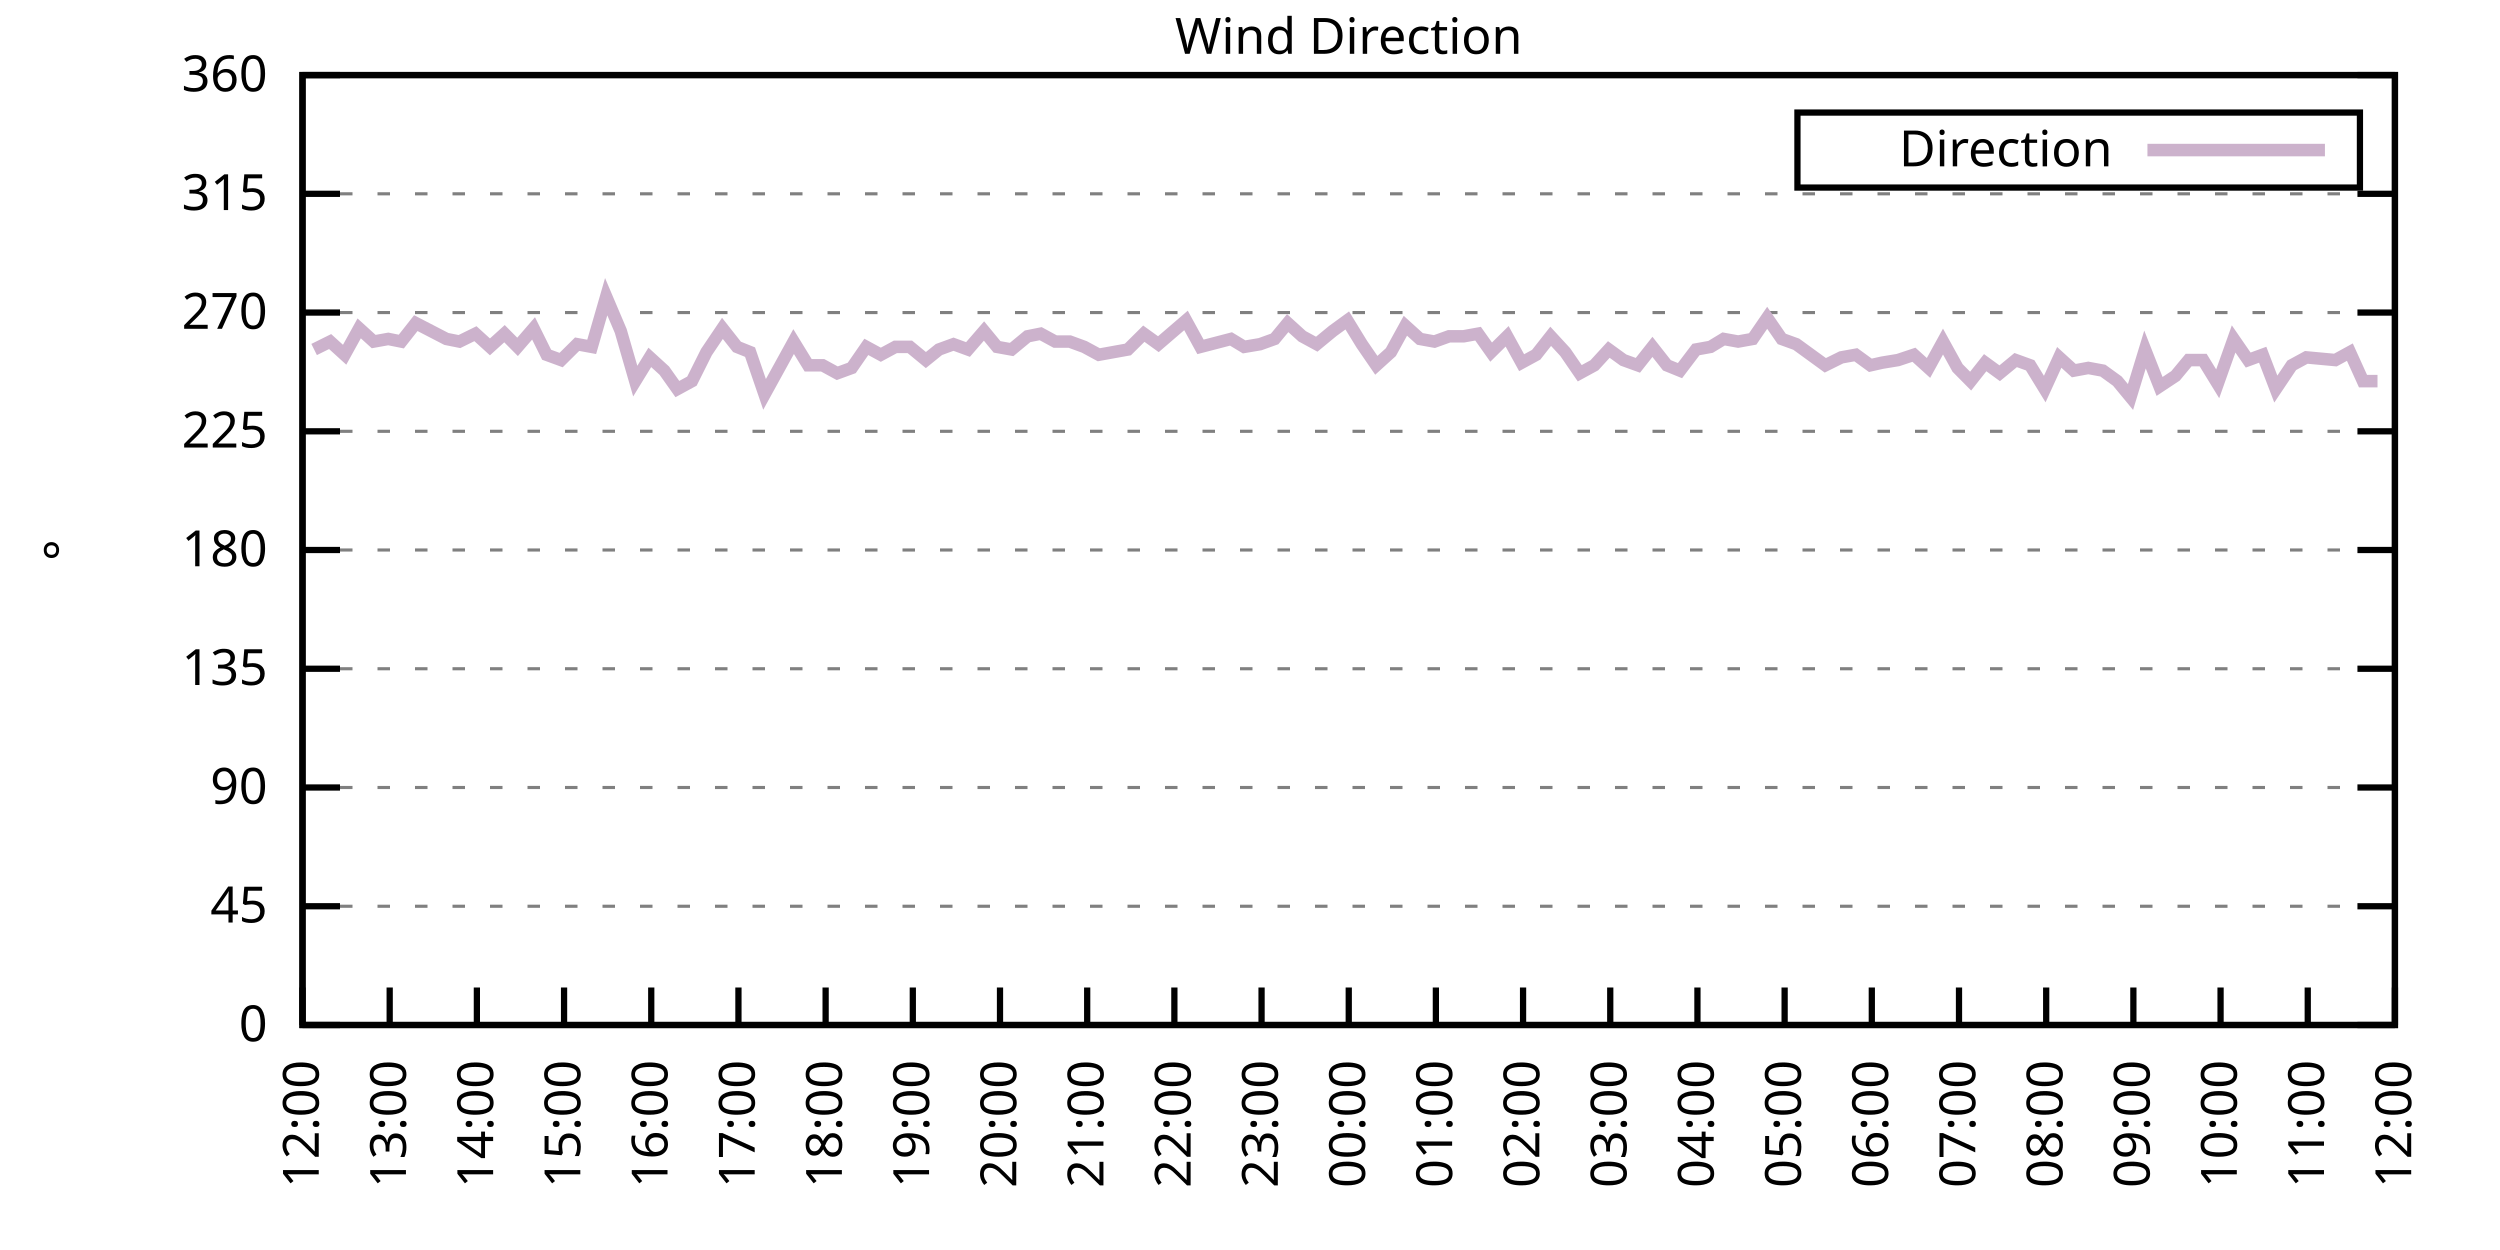
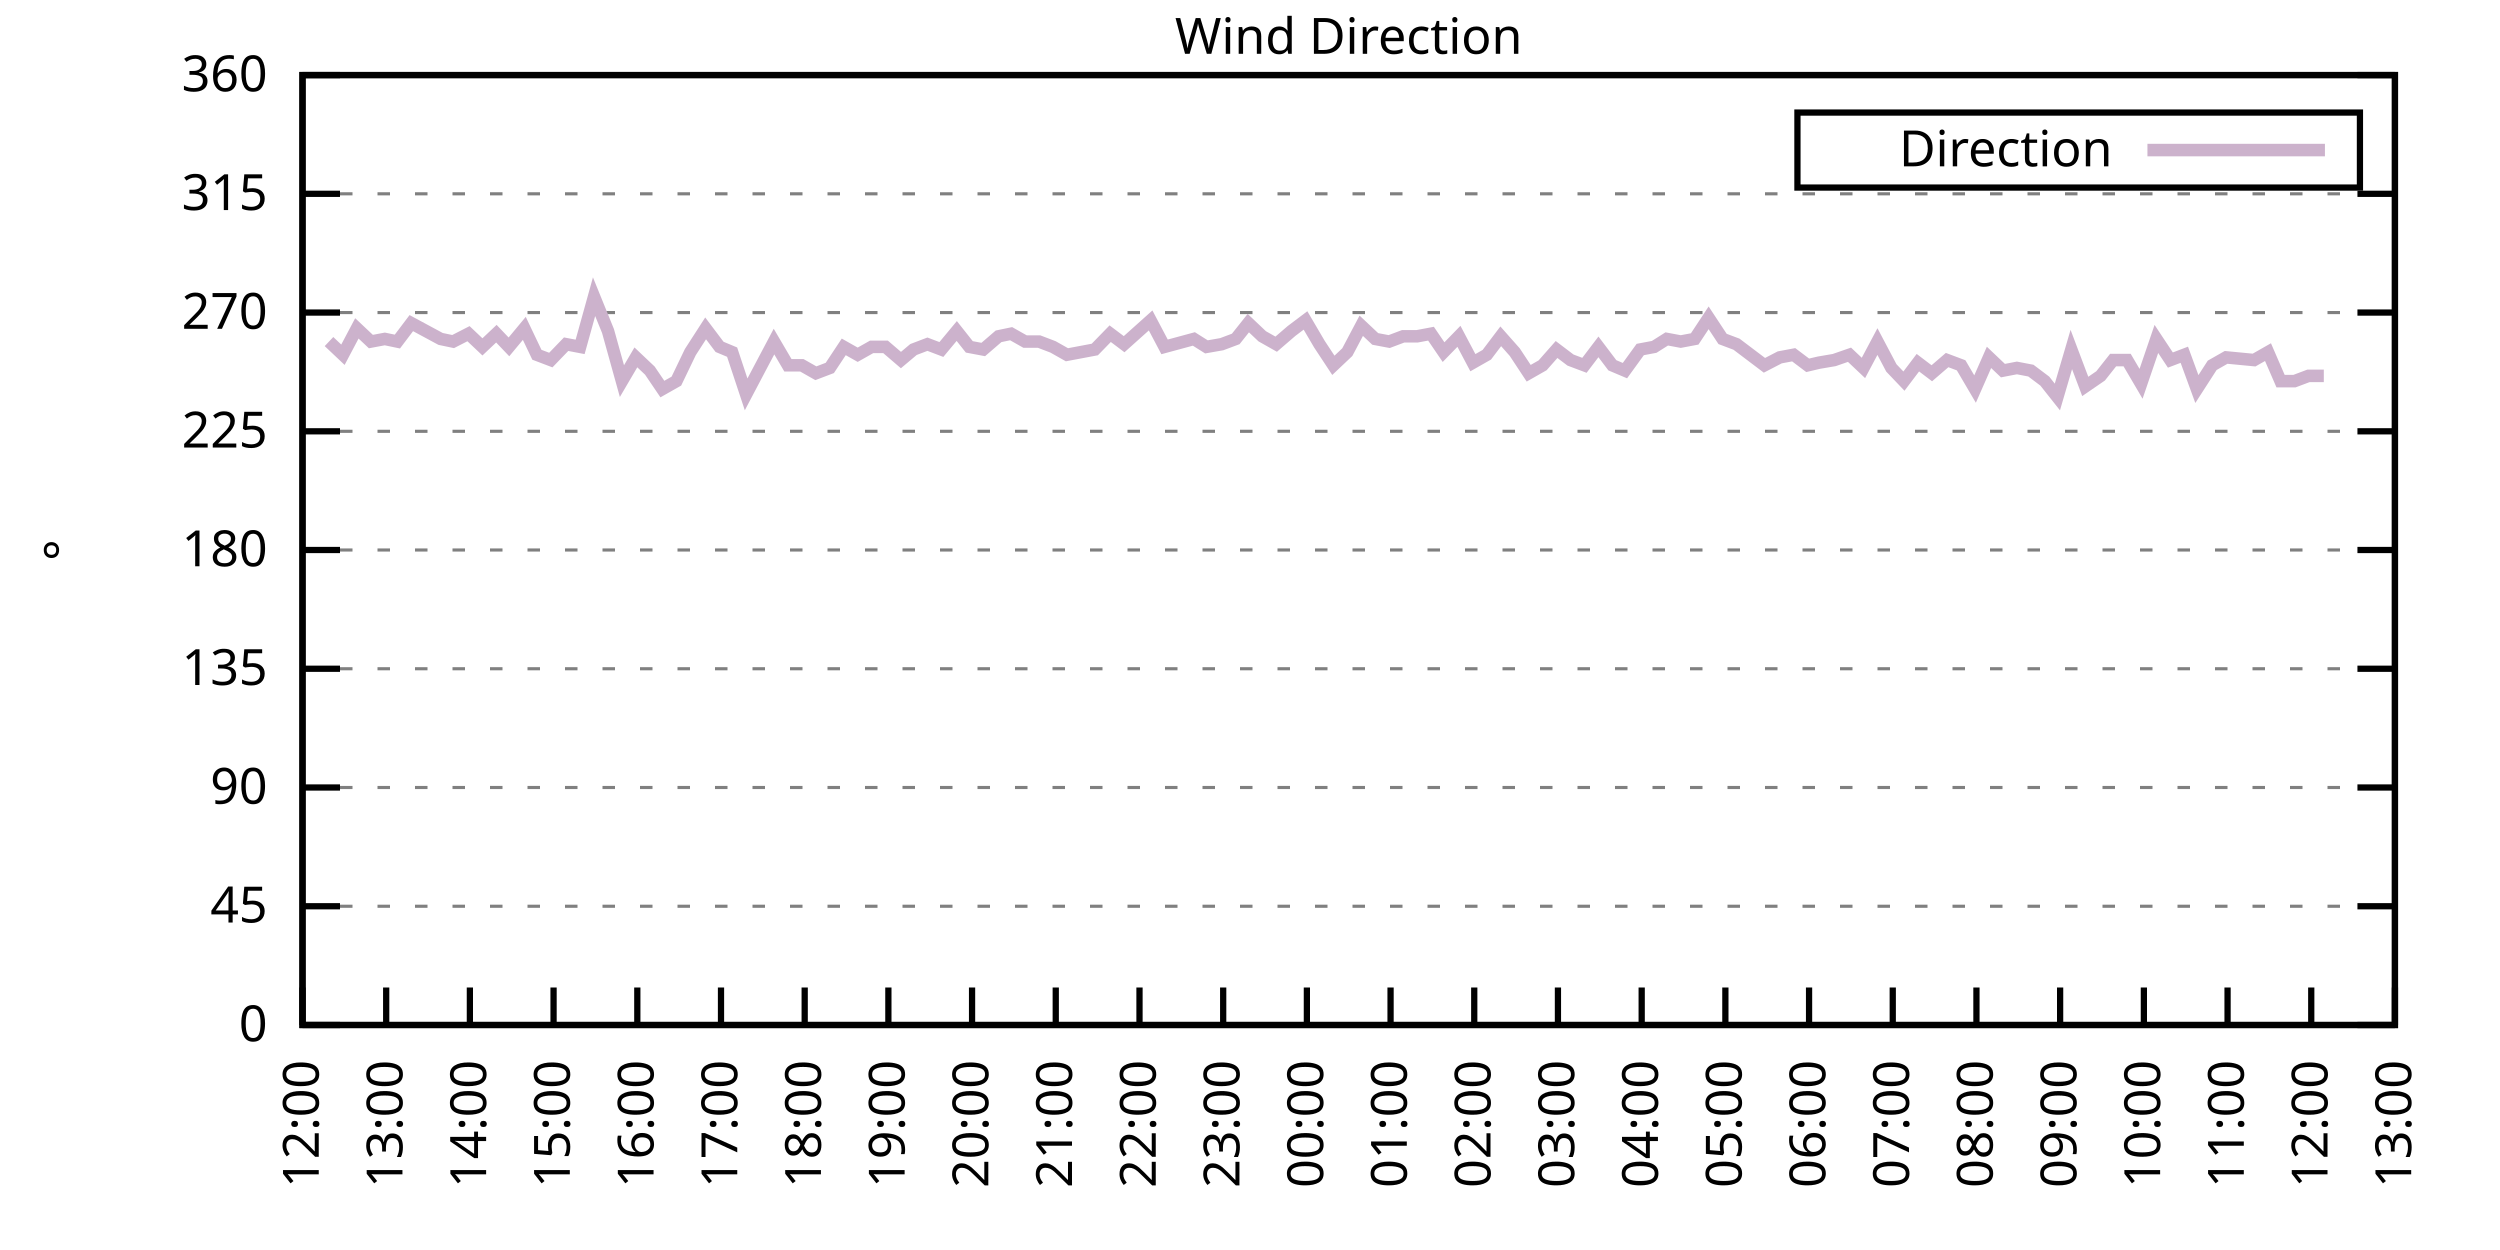
<svg xmlns="http://www.w3.org/2000/svg" xmlns:xlink="http://www.w3.org/1999/xlink" width="400" height="200" viewBox="0 0 400 200">
  <g id="gnuplot_canvas">
    <rect x="0" y="0" width="400" height="200" fill="none" />
    <defs>
      <circle id="gpDot" r="0.5" stroke-width="0.5" stroke="currentColor" />
      <path id="gpPt0" stroke-width="0.333" stroke="currentColor" d="M-1,0 h2 M0,-1 v2" />
      <path id="gpPt1" stroke-width="0.333" stroke="currentColor" d="M-1,-1 L1,1 M1,-1 L-1,1" />
      <path id="gpPt2" stroke-width="0.333" stroke="currentColor" d="M-1,0 L1,0 M0,-1 L0,1 M-1,-1 L1,1 M-1,1 L1,-1" />
      <rect id="gpPt3" stroke-width="0.333" stroke="currentColor" x="-1" y="-1" width="2" height="2" />
      <rect id="gpPt4" stroke-width="0.333" stroke="currentColor" fill="currentColor" x="-1" y="-1" width="2" height="2" />
      <circle id="gpPt5" stroke-width="0.333" stroke="currentColor" cx="0" cy="0" r="1" />
      <use xlink:href="#gpPt5" id="gpPt6" fill="currentColor" stroke="none" />
      <path id="gpPt7" stroke-width="0.333" stroke="currentColor" d="M0,-1.33 L-1.33,0.67 L1.33,0.67 z" />
      <use xlink:href="#gpPt7" id="gpPt8" fill="currentColor" stroke="none" />
      <use xlink:href="#gpPt7" id="gpPt9" stroke="currentColor" transform="rotate(180)" />
      <use xlink:href="#gpPt9" id="gpPt10" fill="currentColor" stroke="none" />
      <use xlink:href="#gpPt3" id="gpPt11" stroke="currentColor" transform="rotate(45)" />
      <use xlink:href="#gpPt11" id="gpPt12" fill="currentColor" stroke="none" />
      <path id="gpPt13" stroke-width="0.333" stroke="currentColor" d="M0,1.330 L1.265,0.411 L0.782,-1.067 L-0.782,-1.076 L-1.265,0.411 z" />
      <use xlink:href="#gpPt13" id="gpPt14" fill="currentColor" stroke="none" />
      <filter id="textbox" filterUnits="objectBoundingBox" x="0" y="0" height="1" width="1">
        <feFlood flood-color="white" flood-opacity="1" result="bgnd" />
        <feComposite in="SourceGraphic" in2="bgnd" operator="atop" />
      </filter>
      <filter id="greybox" filterUnits="objectBoundingBox" x="0" y="0" height="1" width="1">
        <feFlood flood-color="lightgrey" flood-opacity="1" result="grey" />
        <feComposite in="SourceGraphic" in2="grey" operator="atop" />
      </filter>
    </defs>
    <g fill="none" color="white" stroke="currentColor" stroke-width="1.00" stroke-linecap="butt" stroke-linejoin="miter">
</g>
    <g fill="none" color="black" stroke="currentColor" stroke-width="1.00" stroke-linecap="butt" stroke-linejoin="miter">
      <g stroke="none" shape-rendering="crispEdges">
        <polygon fill="rgb(255, 255, 255)" points="48.40,164.00 383.18,164.00 383.18,12.02 48.40,12.02 " />
      </g>
    </g>
    <g fill="none" color="black" stroke="currentColor" stroke-width="1.00" stroke-linecap="butt" stroke-linejoin="miter">
</g>
    <g fill="none" color="black" stroke="black" stroke-width="0.50" stroke-linecap="butt" stroke-linejoin="miter">
</g>
    <g fill="none" color="gray" stroke="currentColor" stroke-width="0.50" stroke-linecap="butt" stroke-linejoin="miter">
      <path stroke="gray" stroke-dasharray="2,4" class="gridline" d="M48.40,164.00 L383.19,164.00  " />
    </g>
    <g fill="none" color="gray" stroke="gray" stroke-width="1.00" stroke-linecap="butt" stroke-linejoin="miter">
</g>
    <g fill="none" color="black" stroke="currentColor" stroke-width="1.00" stroke-linecap="butt" stroke-linejoin="miter">
      <path stroke="black" d="M48.40,164.00 L54.40,164.00 M383.19,164.00 L377.19,164.00  " />
      <g transform="translate(42.80,166.60)" stroke="none" fill="black" font-family="Sans" font-size="8.00" text-anchor="end">
        <text>
          <tspan font-family="Sans"> 0</tspan>
        </text>
      </g>
    </g>
    <g fill="none" color="black" stroke="currentColor" stroke-width="1.00" stroke-linecap="butt" stroke-linejoin="miter">
</g>
    <g fill="none" color="black" stroke="black" stroke-width="0.50" stroke-linecap="butt" stroke-linejoin="miter">
</g>
    <g fill="none" color="gray" stroke="currentColor" stroke-width="0.50" stroke-linecap="butt" stroke-linejoin="miter">
      <path stroke="gray" stroke-dasharray="2,4" class="gridline" d="M48.40,145.00 L383.19,145.00  " />
    </g>
    <g fill="none" color="gray" stroke="gray" stroke-width="1.00" stroke-linecap="butt" stroke-linejoin="miter">
</g>
    <g fill="none" color="black" stroke="currentColor" stroke-width="1.00" stroke-linecap="butt" stroke-linejoin="miter">
      <path stroke="black" d="M48.40,145.00 L54.40,145.00 M383.19,145.00 L377.19,145.00  " />
      <g transform="translate(42.80,147.60)" stroke="none" fill="black" font-family="Sans" font-size="8.00" text-anchor="end">
        <text>
          <tspan font-family="Sans"> 45</tspan>
        </text>
      </g>
    </g>
    <g fill="none" color="black" stroke="currentColor" stroke-width="1.00" stroke-linecap="butt" stroke-linejoin="miter">
</g>
    <g fill="none" color="black" stroke="black" stroke-width="0.50" stroke-linecap="butt" stroke-linejoin="miter">
</g>
    <g fill="none" color="gray" stroke="currentColor" stroke-width="0.50" stroke-linecap="butt" stroke-linejoin="miter">
      <path stroke="gray" stroke-dasharray="2,4" class="gridline" d="M48.40,126.00 L383.19,126.00  " />
    </g>
    <g fill="none" color="gray" stroke="gray" stroke-width="1.00" stroke-linecap="butt" stroke-linejoin="miter">
</g>
    <g fill="none" color="black" stroke="currentColor" stroke-width="1.00" stroke-linecap="butt" stroke-linejoin="miter">
      <path stroke="black" d="M48.40,126.00 L54.40,126.00 M383.19,126.00 L377.19,126.00  " />
      <g transform="translate(42.80,128.60)" stroke="none" fill="black" font-family="Sans" font-size="8.00" text-anchor="end">
        <text>
          <tspan font-family="Sans"> 90</tspan>
        </text>
      </g>
    </g>
    <g fill="none" color="black" stroke="currentColor" stroke-width="1.00" stroke-linecap="butt" stroke-linejoin="miter">
</g>
    <g fill="none" color="black" stroke="black" stroke-width="0.50" stroke-linecap="butt" stroke-linejoin="miter">
</g>
    <g fill="none" color="gray" stroke="currentColor" stroke-width="0.50" stroke-linecap="butt" stroke-linejoin="miter">
      <path stroke="gray" stroke-dasharray="2,4" class="gridline" d="M48.40,107.00 L383.19,107.00  " />
    </g>
    <g fill="none" color="gray" stroke="gray" stroke-width="1.00" stroke-linecap="butt" stroke-linejoin="miter">
</g>
    <g fill="none" color="black" stroke="currentColor" stroke-width="1.00" stroke-linecap="butt" stroke-linejoin="miter">
      <path stroke="black" d="M48.40,107.00 L54.40,107.00 M383.19,107.00 L377.19,107.00  " />
      <g transform="translate(42.80,109.60)" stroke="none" fill="black" font-family="Sans" font-size="8.00" text-anchor="end">
        <text>
          <tspan font-family="Sans"> 135</tspan>
        </text>
      </g>
    </g>
    <g fill="none" color="black" stroke="currentColor" stroke-width="1.00" stroke-linecap="butt" stroke-linejoin="miter">
</g>
    <g fill="none" color="black" stroke="black" stroke-width="0.50" stroke-linecap="butt" stroke-linejoin="miter">
</g>
    <g fill="none" color="gray" stroke="currentColor" stroke-width="0.50" stroke-linecap="butt" stroke-linejoin="miter">
      <path stroke="gray" stroke-dasharray="2,4" class="gridline" d="M48.40,88.00 L383.19,88.00  " />
    </g>
    <g fill="none" color="gray" stroke="gray" stroke-width="1.00" stroke-linecap="butt" stroke-linejoin="miter">
</g>
    <g fill="none" color="black" stroke="currentColor" stroke-width="1.00" stroke-linecap="butt" stroke-linejoin="miter">
      <path stroke="black" d="M48.40,88.00 L54.40,88.00 M383.19,88.00 L377.19,88.00  " />
      <g transform="translate(42.80,90.60)" stroke="none" fill="black" font-family="Sans" font-size="8.00" text-anchor="end">
        <text>
          <tspan font-family="Sans"> 180</tspan>
        </text>
      </g>
    </g>
    <g fill="none" color="black" stroke="currentColor" stroke-width="1.00" stroke-linecap="butt" stroke-linejoin="miter">
</g>
    <g fill="none" color="black" stroke="black" stroke-width="0.50" stroke-linecap="butt" stroke-linejoin="miter">
</g>
    <g fill="none" color="gray" stroke="currentColor" stroke-width="0.50" stroke-linecap="butt" stroke-linejoin="miter">
      <path stroke="gray" stroke-dasharray="2,4" class="gridline" d="M48.40,69.01 L383.19,69.01  " />
    </g>
    <g fill="none" color="gray" stroke="gray" stroke-width="1.00" stroke-linecap="butt" stroke-linejoin="miter">
</g>
    <g fill="none" color="black" stroke="currentColor" stroke-width="1.00" stroke-linecap="butt" stroke-linejoin="miter">
      <path stroke="black" d="M48.40,69.01 L54.40,69.01 M383.19,69.01 L377.19,69.01  " />
      <g transform="translate(42.80,71.61)" stroke="none" fill="black" font-family="Sans" font-size="8.00" text-anchor="end">
        <text>
          <tspan font-family="Sans"> 225</tspan>
        </text>
      </g>
    </g>
    <g fill="none" color="black" stroke="currentColor" stroke-width="1.00" stroke-linecap="butt" stroke-linejoin="miter">
</g>
    <g fill="none" color="black" stroke="black" stroke-width="0.50" stroke-linecap="butt" stroke-linejoin="miter">
</g>
    <g fill="none" color="gray" stroke="currentColor" stroke-width="0.50" stroke-linecap="butt" stroke-linejoin="miter">
      <path stroke="gray" stroke-dasharray="2,4" class="gridline" d="M48.40,50.01 L383.19,50.01  " />
    </g>
    <g fill="none" color="gray" stroke="gray" stroke-width="1.00" stroke-linecap="butt" stroke-linejoin="miter">
</g>
    <g fill="none" color="black" stroke="currentColor" stroke-width="1.00" stroke-linecap="butt" stroke-linejoin="miter">
      <path stroke="black" d="M48.40,50.01 L54.40,50.01 M383.19,50.01 L377.19,50.01  " />
      <g transform="translate(42.80,52.61)" stroke="none" fill="black" font-family="Sans" font-size="8.00" text-anchor="end">
        <text>
          <tspan font-family="Sans"> 270</tspan>
        </text>
      </g>
    </g>
    <g fill="none" color="black" stroke="currentColor" stroke-width="1.00" stroke-linecap="butt" stroke-linejoin="miter">
</g>
    <g fill="none" color="black" stroke="black" stroke-width="0.50" stroke-linecap="butt" stroke-linejoin="miter">
</g>
    <g fill="none" color="gray" stroke="currentColor" stroke-width="0.50" stroke-linecap="butt" stroke-linejoin="miter">
      <path stroke="gray" stroke-dasharray="2,4" class="gridline" d="M48.40,31.01 L383.19,31.01  " />
    </g>
    <g fill="none" color="gray" stroke="gray" stroke-width="1.00" stroke-linecap="butt" stroke-linejoin="miter">
</g>
    <g fill="none" color="black" stroke="currentColor" stroke-width="1.00" stroke-linecap="butt" stroke-linejoin="miter">
      <path stroke="black" d="M48.40,31.01 L54.40,31.01 M383.19,31.01 L377.19,31.01  " />
      <g transform="translate(42.80,33.61)" stroke="none" fill="black" font-family="Sans" font-size="8.00" text-anchor="end">
        <text>
          <tspan font-family="Sans"> 315</tspan>
        </text>
      </g>
    </g>
    <g fill="none" color="black" stroke="currentColor" stroke-width="1.00" stroke-linecap="butt" stroke-linejoin="miter">
</g>
    <g fill="none" color="black" stroke="black" stroke-width="0.50" stroke-linecap="butt" stroke-linejoin="miter">
</g>
    <g fill="none" color="gray" stroke="currentColor" stroke-width="0.50" stroke-linecap="butt" stroke-linejoin="miter">
      <path stroke="gray" stroke-dasharray="2,4" class="gridline" d="M48.40,12.01 L383.19,12.01  " />
    </g>
    <g fill="none" color="gray" stroke="gray" stroke-width="1.00" stroke-linecap="butt" stroke-linejoin="miter">
</g>
    <g fill="none" color="black" stroke="currentColor" stroke-width="1.00" stroke-linecap="butt" stroke-linejoin="miter">
      <path stroke="black" d="M48.40,12.01 L54.40,12.01 M383.19,12.01 L377.19,12.01  " />
      <g transform="translate(42.80,14.61)" stroke="none" fill="black" font-family="Sans" font-size="8.00" text-anchor="end">
        <text>
          <tspan font-family="Sans"> 360</tspan>
        </text>
      </g>
    </g>
    <g fill="none" color="black" stroke="currentColor" stroke-width="1.00" stroke-linecap="butt" stroke-linejoin="miter">
      <path stroke="black" d="M48.40,164.00 L48.40,158.00  " />
      <g transform="translate(51.00,169.60) rotate(270.00)" stroke="none" fill="black" font-family="Sans" font-size="8.00" text-anchor="end">
        <text>
          <tspan font-family="Sans">12:00</tspan>
        </text>
      </g>
    </g>
    <g fill="none" color="black" stroke="currentColor" stroke-width="1.00" stroke-linecap="butt" stroke-linejoin="miter">
-       <path stroke="black" d="M62.35,164.00 L62.35,158.00  " />
-       <g transform="translate(64.95,169.60) rotate(270.00)" stroke="none" fill="black" font-family="Sans" font-size="8.00" text-anchor="end">
+       <path stroke="black" d="M61.79,164.00 L61.79,158.00  " />
+       <g transform="translate(64.39,169.60) rotate(270.00)" stroke="none" fill="black" font-family="Sans" font-size="8.00" text-anchor="end">
        <text>
          <tspan font-family="Sans">13:00</tspan>
        </text>
      </g>
    </g>
    <g fill="none" color="black" stroke="currentColor" stroke-width="1.00" stroke-linecap="butt" stroke-linejoin="miter">
-       <path stroke="black" d="M76.30,164.00 L76.30,158.00  " />
-       <g transform="translate(78.90,169.60) rotate(270.00)" stroke="none" fill="black" font-family="Sans" font-size="8.00" text-anchor="end">
+       <path stroke="black" d="M75.18,164.00 L75.18,158.00  " />
+       <g transform="translate(77.78,169.60) rotate(270.00)" stroke="none" fill="black" font-family="Sans" font-size="8.00" text-anchor="end">
        <text>
          <tspan font-family="Sans">14:00</tspan>
        </text>
      </g>
    </g>
    <g fill="none" color="black" stroke="currentColor" stroke-width="1.00" stroke-linecap="butt" stroke-linejoin="miter">
-       <path stroke="black" d="M90.25,164.00 L90.25,158.00  " />
-       <g transform="translate(92.85,169.60) rotate(270.00)" stroke="none" fill="black" font-family="Sans" font-size="8.00" text-anchor="end">
+       <path stroke="black" d="M88.57,164.00 L88.57,158.00  " />
+       <g transform="translate(91.17,169.60) rotate(270.00)" stroke="none" fill="black" font-family="Sans" font-size="8.00" text-anchor="end">
        <text>
          <tspan font-family="Sans">15:00</tspan>
        </text>
      </g>
    </g>
    <g fill="none" color="black" stroke="currentColor" stroke-width="1.00" stroke-linecap="butt" stroke-linejoin="miter">
-       <path stroke="black" d="M104.20,164.00 L104.20,158.00  " />
-       <g transform="translate(106.80,169.60) rotate(270.00)" stroke="none" fill="black" font-family="Sans" font-size="8.00" text-anchor="end">
+       <path stroke="black" d="M101.97,164.00 L101.97,158.00  " />
+       <g transform="translate(104.57,169.60) rotate(270.00)" stroke="none" fill="black" font-family="Sans" font-size="8.00" text-anchor="end">
        <text>
          <tspan font-family="Sans">16:00</tspan>
        </text>
      </g>
    </g>
    <g fill="none" color="black" stroke="currentColor" stroke-width="1.00" stroke-linecap="butt" stroke-linejoin="miter">
-       <path stroke="black" d="M118.15,164.00 L118.15,158.00  " />
-       <g transform="translate(120.75,169.60) rotate(270.00)" stroke="none" fill="black" font-family="Sans" font-size="8.00" text-anchor="end">
+       <path stroke="black" d="M115.36,164.00 L115.36,158.00  " />
+       <g transform="translate(117.96,169.60) rotate(270.00)" stroke="none" fill="black" font-family="Sans" font-size="8.00" text-anchor="end">
        <text>
          <tspan font-family="Sans">17:00</tspan>
        </text>
      </g>
    </g>
    <g fill="none" color="black" stroke="currentColor" stroke-width="1.00" stroke-linecap="butt" stroke-linejoin="miter">
-       <path stroke="black" d="M132.10,164.00 L132.10,158.00  " />
-       <g transform="translate(134.70,169.60) rotate(270.00)" stroke="none" fill="black" font-family="Sans" font-size="8.00" text-anchor="end">
+       <path stroke="black" d="M128.75,164.00 L128.75,158.00  " />
+       <g transform="translate(131.35,169.60) rotate(270.00)" stroke="none" fill="black" font-family="Sans" font-size="8.00" text-anchor="end">
        <text>
          <tspan font-family="Sans">18:00</tspan>
        </text>
      </g>
    </g>
    <g fill="none" color="black" stroke="currentColor" stroke-width="1.00" stroke-linecap="butt" stroke-linejoin="miter">
-       <path stroke="black" d="M146.05,164.00 L146.05,158.00  " />
-       <g transform="translate(148.65,169.60) rotate(270.00)" stroke="none" fill="black" font-family="Sans" font-size="8.00" text-anchor="end">
+       <path stroke="black" d="M142.14,164.00 L142.14,158.00  " />
+       <g transform="translate(144.74,169.60) rotate(270.00)" stroke="none" fill="black" font-family="Sans" font-size="8.00" text-anchor="end">
        <text>
          <tspan font-family="Sans">19:00</tspan>
        </text>
      </g>
    </g>
    <g fill="none" color="black" stroke="currentColor" stroke-width="1.00" stroke-linecap="butt" stroke-linejoin="miter">
-       <path stroke="black" d="M160.00,164.00 L160.00,158.00  " />
-       <g transform="translate(162.60,169.60) rotate(270.00)" stroke="none" fill="black" font-family="Sans" font-size="8.00" text-anchor="end">
+       <path stroke="black" d="M155.53,164.00 L155.53,158.00  " />
+       <g transform="translate(158.13,169.60) rotate(270.00)" stroke="none" fill="black" font-family="Sans" font-size="8.00" text-anchor="end">
        <text>
          <tspan font-family="Sans">20:00</tspan>
        </text>
      </g>
    </g>
    <g fill="none" color="black" stroke="currentColor" stroke-width="1.00" stroke-linecap="butt" stroke-linejoin="miter">
-       <path stroke="black" d="M173.95,164.00 L173.95,158.00  " />
-       <g transform="translate(176.55,169.60) rotate(270.00)" stroke="none" fill="black" font-family="Sans" font-size="8.00" text-anchor="end">
+       <path stroke="black" d="M168.92,164.00 L168.92,158.00  " />
+       <g transform="translate(171.52,169.60) rotate(270.00)" stroke="none" fill="black" font-family="Sans" font-size="8.00" text-anchor="end">
        <text>
          <tspan font-family="Sans">21:00</tspan>
        </text>
      </g>
    </g>
    <g fill="none" color="black" stroke="currentColor" stroke-width="1.00" stroke-linecap="butt" stroke-linejoin="miter">
-       <path stroke="black" d="M187.90,164.00 L187.90,158.00  " />
-       <g transform="translate(190.50,169.60) rotate(270.00)" stroke="none" fill="black" font-family="Sans" font-size="8.00" text-anchor="end">
+       <path stroke="black" d="M182.32,164.00 L182.32,158.00  " />
+       <g transform="translate(184.92,169.60) rotate(270.00)" stroke="none" fill="black" font-family="Sans" font-size="8.00" text-anchor="end">
        <text>
          <tspan font-family="Sans">22:00</tspan>
        </text>
      </g>
    </g>
    <g fill="none" color="black" stroke="currentColor" stroke-width="1.00" stroke-linecap="butt" stroke-linejoin="miter">
-       <path stroke="black" d="M201.85,164.00 L201.85,158.00  " />
-       <g transform="translate(204.45,169.60) rotate(270.00)" stroke="none" fill="black" font-family="Sans" font-size="8.00" text-anchor="end">
+       <path stroke="black" d="M195.71,164.00 L195.71,158.00  " />
+       <g transform="translate(198.31,169.60) rotate(270.00)" stroke="none" fill="black" font-family="Sans" font-size="8.00" text-anchor="end">
        <text>
          <tspan font-family="Sans">23:00</tspan>
        </text>
      </g>
    </g>
    <g fill="none" color="black" stroke="currentColor" stroke-width="1.00" stroke-linecap="butt" stroke-linejoin="miter">
-       <path stroke="black" d="M215.80,164.00 L215.80,158.00  " />
-       <g transform="translate(218.40,169.60) rotate(270.00)" stroke="none" fill="black" font-family="Sans" font-size="8.00" text-anchor="end">
+       <path stroke="black" d="M209.10,164.00 L209.10,158.00  " />
+       <g transform="translate(211.70,169.60) rotate(270.00)" stroke="none" fill="black" font-family="Sans" font-size="8.00" text-anchor="end">
        <text>
          <tspan font-family="Sans">00:00</tspan>
        </text>
      </g>
    </g>
    <g fill="none" color="black" stroke="currentColor" stroke-width="1.00" stroke-linecap="butt" stroke-linejoin="miter">
-       <path stroke="black" d="M229.74,164.00 L229.74,158.00  " />
-       <g transform="translate(232.34,169.60) rotate(270.00)" stroke="none" fill="black" font-family="Sans" font-size="8.00" text-anchor="end">
+       <path stroke="black" d="M222.49,164.00 L222.49,158.00  " />
+       <g transform="translate(225.09,169.60) rotate(270.00)" stroke="none" fill="black" font-family="Sans" font-size="8.00" text-anchor="end">
        <text>
          <tspan font-family="Sans">01:00</tspan>
        </text>
      </g>
    </g>
    <g fill="none" color="black" stroke="currentColor" stroke-width="1.00" stroke-linecap="butt" stroke-linejoin="miter">
-       <path stroke="black" d="M243.69,164.00 L243.69,158.00  " />
-       <g transform="translate(246.29,169.60) rotate(270.00)" stroke="none" fill="black" font-family="Sans" font-size="8.00" text-anchor="end">
+       <path stroke="black" d="M235.88,164.00 L235.88,158.00  " />
+       <g transform="translate(238.48,169.60) rotate(270.00)" stroke="none" fill="black" font-family="Sans" font-size="8.00" text-anchor="end">
        <text>
          <tspan font-family="Sans">02:00</tspan>
        </text>
      </g>
    </g>
    <g fill="none" color="black" stroke="currentColor" stroke-width="1.00" stroke-linecap="butt" stroke-linejoin="miter">
-       <path stroke="black" d="M257.64,164.00 L257.64,158.00  " />
-       <g transform="translate(260.24,169.60) rotate(270.00)" stroke="none" fill="black" font-family="Sans" font-size="8.00" text-anchor="end">
+       <path stroke="black" d="M249.27,164.00 L249.27,158.00  " />
+       <g transform="translate(251.87,169.60) rotate(270.00)" stroke="none" fill="black" font-family="Sans" font-size="8.00" text-anchor="end">
        <text>
          <tspan font-family="Sans">03:00</tspan>
        </text>
      </g>
    </g>
    <g fill="none" color="black" stroke="currentColor" stroke-width="1.00" stroke-linecap="butt" stroke-linejoin="miter">
-       <path stroke="black" d="M271.59,164.00 L271.59,158.00  " />
-       <g transform="translate(274.19,169.60) rotate(270.00)" stroke="none" fill="black" font-family="Sans" font-size="8.00" text-anchor="end">
+       <path stroke="black" d="M262.67,164.00 L262.67,158.00  " />
+       <g transform="translate(265.27,169.60) rotate(270.00)" stroke="none" fill="black" font-family="Sans" font-size="8.00" text-anchor="end">
        <text>
          <tspan font-family="Sans">04:00</tspan>
        </text>
      </g>
    </g>
    <g fill="none" color="black" stroke="currentColor" stroke-width="1.00" stroke-linecap="butt" stroke-linejoin="miter">
-       <path stroke="black" d="M285.54,164.00 L285.54,158.00  " />
-       <g transform="translate(288.14,169.60) rotate(270.00)" stroke="none" fill="black" font-family="Sans" font-size="8.00" text-anchor="end">
+       <path stroke="black" d="M276.06,164.00 L276.06,158.00  " />
+       <g transform="translate(278.66,169.60) rotate(270.00)" stroke="none" fill="black" font-family="Sans" font-size="8.00" text-anchor="end">
        <text>
          <tspan font-family="Sans">05:00</tspan>
        </text>
      </g>
    </g>
    <g fill="none" color="black" stroke="currentColor" stroke-width="1.00" stroke-linecap="butt" stroke-linejoin="miter">
-       <path stroke="black" d="M299.49,164.00 L299.49,158.00  " />
-       <g transform="translate(302.09,169.60) rotate(270.00)" stroke="none" fill="black" font-family="Sans" font-size="8.00" text-anchor="end">
+       <path stroke="black" d="M289.45,164.00 L289.45,158.00  " />
+       <g transform="translate(292.05,169.60) rotate(270.00)" stroke="none" fill="black" font-family="Sans" font-size="8.00" text-anchor="end">
        <text>
          <tspan font-family="Sans">06:00</tspan>
        </text>
      </g>
    </g>
    <g fill="none" color="black" stroke="currentColor" stroke-width="1.00" stroke-linecap="butt" stroke-linejoin="miter">
-       <path stroke="black" d="M313.44,164.00 L313.44,158.00  " />
-       <g transform="translate(316.04,169.60) rotate(270.00)" stroke="none" fill="black" font-family="Sans" font-size="8.00" text-anchor="end">
+       <path stroke="black" d="M302.84,164.00 L302.84,158.00  " />
+       <g transform="translate(305.44,169.60) rotate(270.00)" stroke="none" fill="black" font-family="Sans" font-size="8.00" text-anchor="end">
        <text>
          <tspan font-family="Sans">07:00</tspan>
        </text>
      </g>
    </g>
    <g fill="none" color="black" stroke="currentColor" stroke-width="1.00" stroke-linecap="butt" stroke-linejoin="miter">
-       <path stroke="black" d="M327.39,164.00 L327.39,158.00  " />
-       <g transform="translate(329.99,169.60) rotate(270.00)" stroke="none" fill="black" font-family="Sans" font-size="8.00" text-anchor="end">
+       <path stroke="black" d="M316.23,164.00 L316.23,158.00  " />
+       <g transform="translate(318.83,169.60) rotate(270.00)" stroke="none" fill="black" font-family="Sans" font-size="8.00" text-anchor="end">
        <text>
          <tspan font-family="Sans">08:00</tspan>
        </text>
      </g>
    </g>
    <g fill="none" color="black" stroke="currentColor" stroke-width="1.00" stroke-linecap="butt" stroke-linejoin="miter">
-       <path stroke="black" d="M341.34,164.00 L341.34,158.00  " />
-       <g transform="translate(343.94,169.60) rotate(270.00)" stroke="none" fill="black" font-family="Sans" font-size="8.00" text-anchor="end">
+       <path stroke="black" d="M329.62,164.00 L329.62,158.00  " />
+       <g transform="translate(332.22,169.60) rotate(270.00)" stroke="none" fill="black" font-family="Sans" font-size="8.00" text-anchor="end">
        <text>
          <tspan font-family="Sans">09:00</tspan>
        </text>
      </g>
    </g>
    <g fill="none" color="black" stroke="currentColor" stroke-width="1.00" stroke-linecap="butt" stroke-linejoin="miter">
-       <path stroke="black" d="M355.29,164.00 L355.29,158.00  " />
-       <g transform="translate(357.89,169.60) rotate(270.00)" stroke="none" fill="black" font-family="Sans" font-size="8.00" text-anchor="end">
+       <path stroke="black" d="M343.02,164.00 L343.02,158.00  " />
+       <g transform="translate(345.62,169.60) rotate(270.00)" stroke="none" fill="black" font-family="Sans" font-size="8.00" text-anchor="end">
        <text>
          <tspan font-family="Sans">10:00</tspan>
        </text>
      </g>
    </g>
    <g fill="none" color="black" stroke="currentColor" stroke-width="1.00" stroke-linecap="butt" stroke-linejoin="miter">
-       <path stroke="black" d="M369.24,164.00 L369.24,158.00  " />
-       <g transform="translate(371.84,169.60) rotate(270.00)" stroke="none" fill="black" font-family="Sans" font-size="8.00" text-anchor="end">
+       <path stroke="black" d="M356.41,164.00 L356.41,158.00  " />
+       <g transform="translate(359.01,169.60) rotate(270.00)" stroke="none" fill="black" font-family="Sans" font-size="8.00" text-anchor="end">
        <text>
          <tspan font-family="Sans">11:00</tspan>
+         </text>
+       </g>
+     </g>
+     <g fill="none" color="black" stroke="currentColor" stroke-width="1.00" stroke-linecap="butt" stroke-linejoin="miter">
+       <path stroke="black" d="M369.80,164.00 L369.80,158.00  " />
+       <g transform="translate(372.40,169.60) rotate(270.00)" stroke="none" fill="black" font-family="Sans" font-size="8.00" text-anchor="end">
+         <text>
+           <tspan font-family="Sans">12:00</tspan>
        </text>
      </g>
    </g>
    <g fill="none" color="black" stroke="currentColor" stroke-width="1.00" stroke-linecap="butt" stroke-linejoin="miter">
      <path stroke="black" d="M383.19,164.00 L383.19,158.00  " />
      <g transform="translate(385.79,169.60) rotate(270.00)" stroke="none" fill="black" font-family="Sans" font-size="8.00" text-anchor="end">
        <text>
-           <tspan font-family="Sans">12:00</tspan>
+           <tspan font-family="Sans">13:00</tspan>
        </text>
      </g>
    </g>
    <g fill="none" color="black" stroke="currentColor" stroke-width="1.00" stroke-linecap="butt" stroke-linejoin="miter">
</g>
    <g fill="none" color="black" stroke="currentColor" stroke-width="1.00" stroke-linecap="butt" stroke-linejoin="miter">
      <path stroke="black" d="M48.40,12.01 L48.40,164.00 L383.19,164.00 L383.19,12.01 L48.40,12.01 Z  " />
    </g>
    <g fill="none" color="black" stroke="currentColor" stroke-width="1.00" stroke-linecap="butt" stroke-linejoin="miter">
</g>
    <g fill="none" color="black" stroke="currentColor" stroke-width="1.00" stroke-linecap="butt" stroke-linejoin="miter">
      <path stroke="black" d="M287.59,30.01 L287.59,18.01 L377.59,18.01 L377.59,30.01 L287.59,30.01 Z  " />
    </g>
    <g id="Wind_direction_plot_1">
      <g fill="none" color="white" stroke="black" stroke-width="2.00" stroke-linecap="butt" stroke-linejoin="miter">
</g>
      <g fill="none" color="black" stroke="currentColor" stroke-width="2.00" stroke-linecap="butt" stroke-linejoin="miter">
        <g transform="translate(337.99,26.61)" stroke="none" fill="black" font-family="Sans" font-size="8.00" text-anchor="end">
          <text>
            <tspan font-family="Sans">Direction</tspan>
          </text>
        </g>
      </g>
      <g fill="none" color="black" stroke="currentColor" stroke-width="2.00" stroke-linecap="butt" stroke-linejoin="miter">
-         <path stroke="rgb(204, 178, 204)" d="M343.59,24.01 L371.99,24.01 M50.26,55.92 L52.82,54.65 L55.14,56.76 L57.47,52.54 L59.79,54.65 L62.12,54.23   L64.21,54.65 L66.53,51.70 L71.42,54.23 L73.51,54.65 L76.07,53.39 L78.39,55.50 L80.72,53.39 L82.81,55.50   L85.37,52.54 L87.46,56.76 L89.78,57.61 L92.34,55.07 L94.67,55.50 L96.99,47.47 L99.32,52.96 L101.64,60.98   L103.97,57.18 L106.29,59.30 L108.38,62.25 L110.71,60.98 L113.03,56.34 L115.59,52.54 L117.92,55.50 L120.01,56.34   L122.33,63.10 L124.89,58.45 L126.98,54.65 L129.31,58.45 L131.63,58.45 L133.96,59.72 L136.28,58.87 L138.61,55.50   L140.93,56.76 L143.26,55.50 L145.58,55.50 L148.14,57.61 L150.23,55.92 L152.56,55.07 L154.88,55.92 L157.44,52.96   L159.53,55.50 L161.86,55.92 L164.41,53.81 L166.51,53.39 L168.83,54.65 L171.16,54.65 L173.48,55.50 L175.81,56.76   L178.13,56.34 L180.46,55.92 L183.01,53.39 L185.34,55.07 L189.76,51.27 L192.08,55.50 L196.96,54.23 L199.06,55.50   L201.61,55.07 L203.94,54.23 L206.03,51.70 L208.36,53.81 L210.68,55.07 L213.24,52.96 L215.56,51.27 L217.89,55.07   L220.21,58.45 L222.54,56.34 L224.86,52.12 L227.19,54.23 L229.51,54.65 L231.84,53.81 L234.16,53.81 L236.49,53.39   L238.58,56.34 L241.14,53.81 L243.46,58.03 L245.79,56.76 L248.11,53.81 L250.44,56.34 L252.76,59.72 L255.09,58.45   L257.41,55.92 L259.74,57.61 L262.06,58.45 L264.39,55.50 L266.71,58.45 L268.80,59.30 L271.36,55.92 L273.69,55.50   L275.78,54.23 L278.10,54.65 L280.43,54.23 L282.75,50.85 L285.08,54.23 L287.40,55.07 L292.05,58.45 L294.61,57.18   L296.94,56.76 L299.26,58.45 L301.12,58.03 L303.68,57.61 L306.23,56.76 L308.56,58.87 L310.88,54.65 L313.21,58.87   L315.30,60.98 L317.63,58.03 L319.95,59.72 L322.51,57.61 L324.83,58.45 L327.16,62.25 L329.48,57.18 L331.81,59.30   L334.13,58.87 L336.46,59.30 L338.78,60.98 L340.88,63.52 L343.20,55.92 L345.53,61.83 L348.08,60.14 L350.18,57.61   L352.50,57.61 L354.83,61.41 L357.38,54.23 L359.71,57.61 L362.03,56.76 L364.13,62.25 L366.68,58.45 L369.01,57.18   L373.66,57.61 L375.98,56.34 L378.08,60.98 L380.40,60.98  " />
+         <path stroke="rgb(204, 178, 204)" d="M343.59,24.01 L371.99,24.01 M52.64,54.65 L54.87,56.76 L57.10,52.54 L59.34,54.65 L61.57,54.23 L63.58,54.65   L65.81,51.70 L70.50,54.23 L72.50,54.65 L74.96,53.39 L77.19,55.50 L79.42,53.39 L81.43,55.50 L83.89,52.54   L85.90,56.76 L88.13,57.61 L90.58,55.07 L92.82,55.50 L95.05,47.47 L97.28,52.96 L99.51,60.98 L101.74,57.18   L103.98,59.30 L105.98,62.25 L108.22,60.98 L110.45,56.34 L112.90,52.54 L115.13,55.50 L117.14,56.34 L119.38,63.10   L121.83,58.45 L123.84,54.65 L126.07,58.45 L128.30,58.45 L130.54,59.72 L132.77,58.87 L135.00,55.50 L137.23,56.76   L139.46,55.50 L141.69,55.50 L144.15,57.61 L146.16,55.92 L148.39,55.07 L150.62,55.92 L153.08,52.96 L155.09,55.50   L157.32,55.92 L159.77,53.81 L161.78,53.39 L164.01,54.65 L166.25,54.65 L168.48,55.50 L170.71,56.76 L172.94,56.34   L175.17,55.92 L177.63,53.39 L179.86,55.07 L184.10,51.27 L186.33,55.50 L191.02,54.23 L193.03,55.50 L195.48,55.07   L197.72,54.23 L199.73,51.70 L201.96,53.81 L204.19,55.07 L206.64,52.96 L208.88,51.27 L211.11,55.07 L213.34,58.45   L215.57,56.34 L217.80,52.12 L220.04,54.23 L222.27,54.65 L224.50,53.81 L226.73,53.81 L228.96,53.39 L230.97,56.34   L233.43,53.81 L235.66,58.03 L237.89,56.76 L240.12,53.81 L242.36,56.34 L244.59,59.72 L246.82,58.45 L249.05,55.92   L251.28,57.61 L253.51,58.45 L255.75,55.50 L257.98,58.45 L259.99,59.30 L262.44,55.92 L264.67,55.50 L266.68,54.23   L268.92,54.65 L271.15,54.23 L273.38,50.85 L275.61,54.23 L277.84,55.07 L282.31,58.45 L284.76,57.18 L286.99,56.76   L289.23,58.45 L291.01,58.03 L293.47,57.61 L295.92,56.76 L298.15,58.87 L300.39,54.65 L302.62,58.87 L304.63,60.98   L306.86,58.03 L309.09,59.72 L311.54,57.61 L313.78,58.45 L316.01,62.25 L318.24,57.18 L320.47,59.30 L322.70,58.87   L324.94,59.30 L327.17,60.98 L329.18,63.52 L331.41,55.92 L333.64,61.83 L336.10,60.14 L338.10,57.61 L340.34,57.61   L342.57,61.41 L345.02,54.23 L347.26,57.61 L349.49,56.76 L351.50,62.25 L353.95,58.45 L356.18,57.18 L360.65,57.61   L362.88,56.34 L364.89,60.98 L367.12,60.98 L369.35,60.14 L371.81,60.14  " />
      </g>
    </g>
    <g fill="none" color="black" stroke="currentColor" stroke-width="2.00" stroke-linecap="butt" stroke-linejoin="miter">
</g>
    <g fill="none" color="black" stroke="black" stroke-width="1.00" stroke-linecap="butt" stroke-linejoin="miter">
</g>
    <g fill="none" color="black" stroke="currentColor" stroke-width="1.00" stroke-linecap="butt" stroke-linejoin="miter">
      <path stroke="black" d="M48.40,12.01 L48.40,164.00 L383.19,164.00 L383.19,12.01 L48.40,12.01 Z  " />
      <g transform="translate(12.80,88.01) rotate(270.00)" stroke="none" fill="black" font-family="Sans" font-size="8.00" text-anchor="middle">
        <text>
          <tspan font-family="Sans">°</tspan>
        </text>
      </g>
    </g>
    <g fill="none" color="black" stroke="currentColor" stroke-width="1.00" stroke-linecap="butt" stroke-linejoin="miter">
</g>
    <g fill="none" color="black" stroke="currentColor" stroke-width="1.00" stroke-linecap="butt" stroke-linejoin="miter">
      <g transform="translate(215.79,8.61)" stroke="none" fill="black" font-family="Sans" font-size="8.00" text-anchor="middle">
        <text>
          <tspan font-family="Sans">Wind Direction</tspan>
        </text>
      </g>
    </g>
    <g fill="none" color="black" stroke="currentColor" stroke-width="1.00" stroke-linecap="butt" stroke-linejoin="miter">
</g>
  </g>
</svg>
